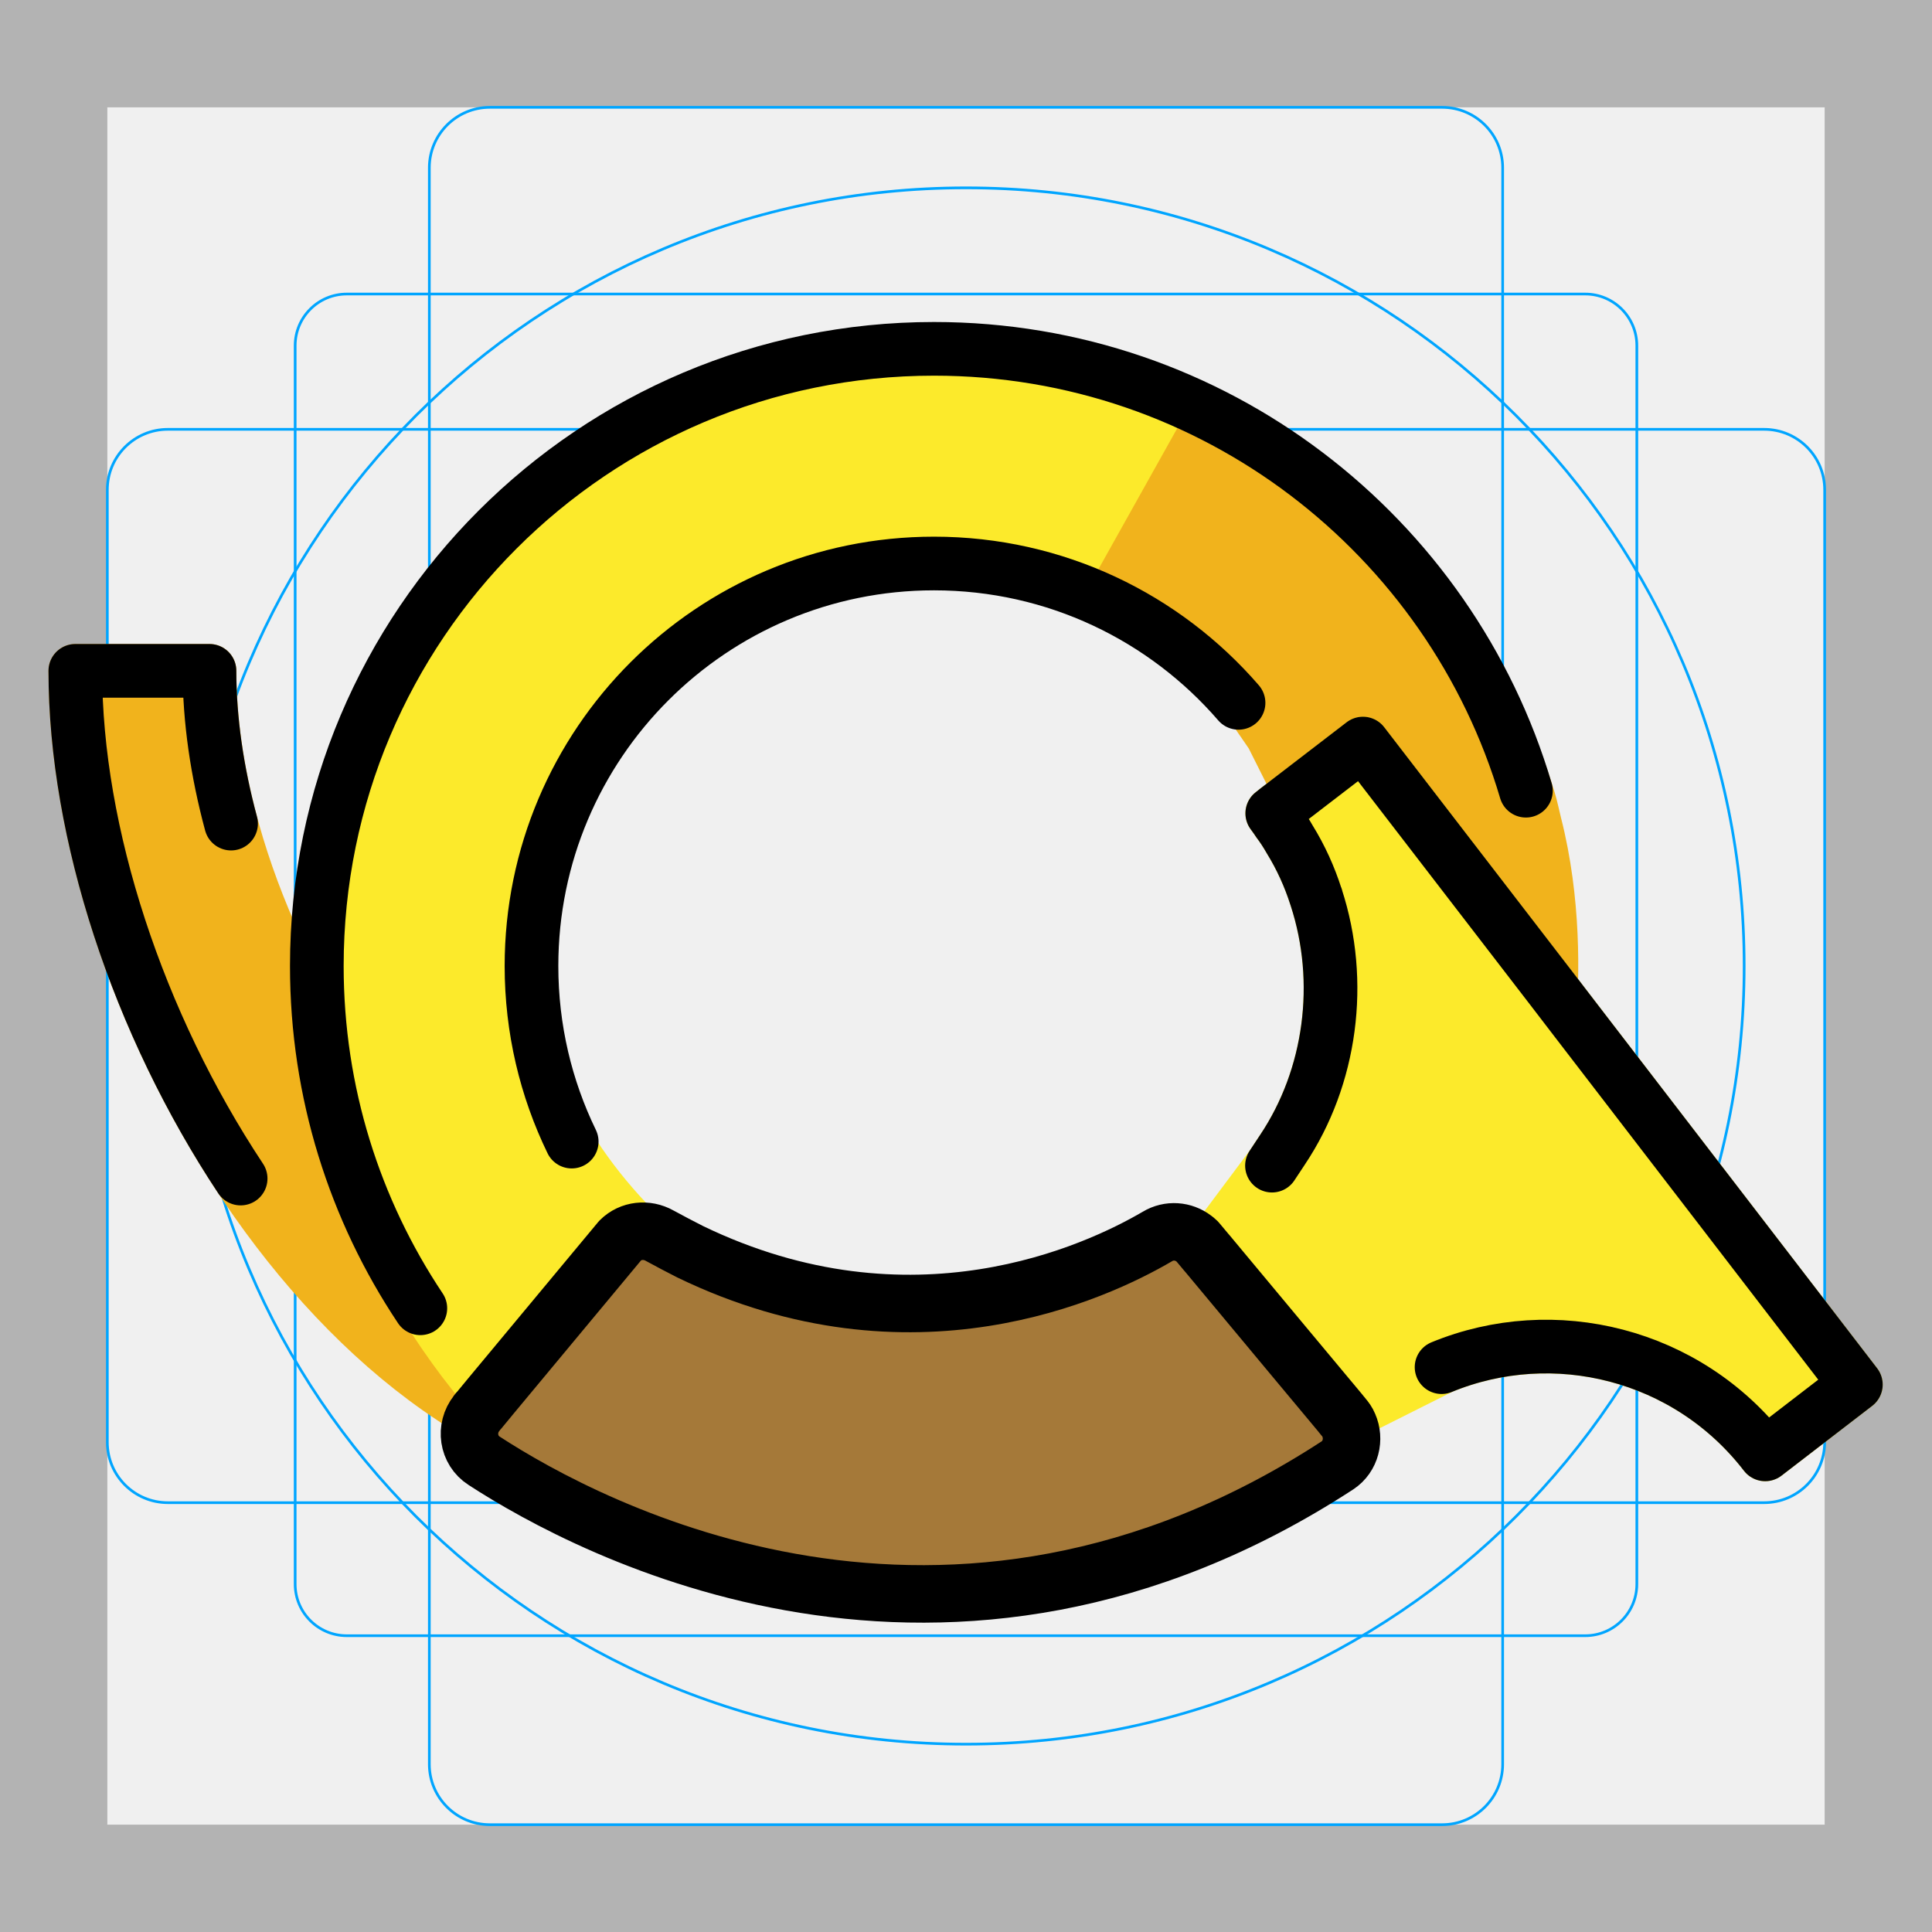
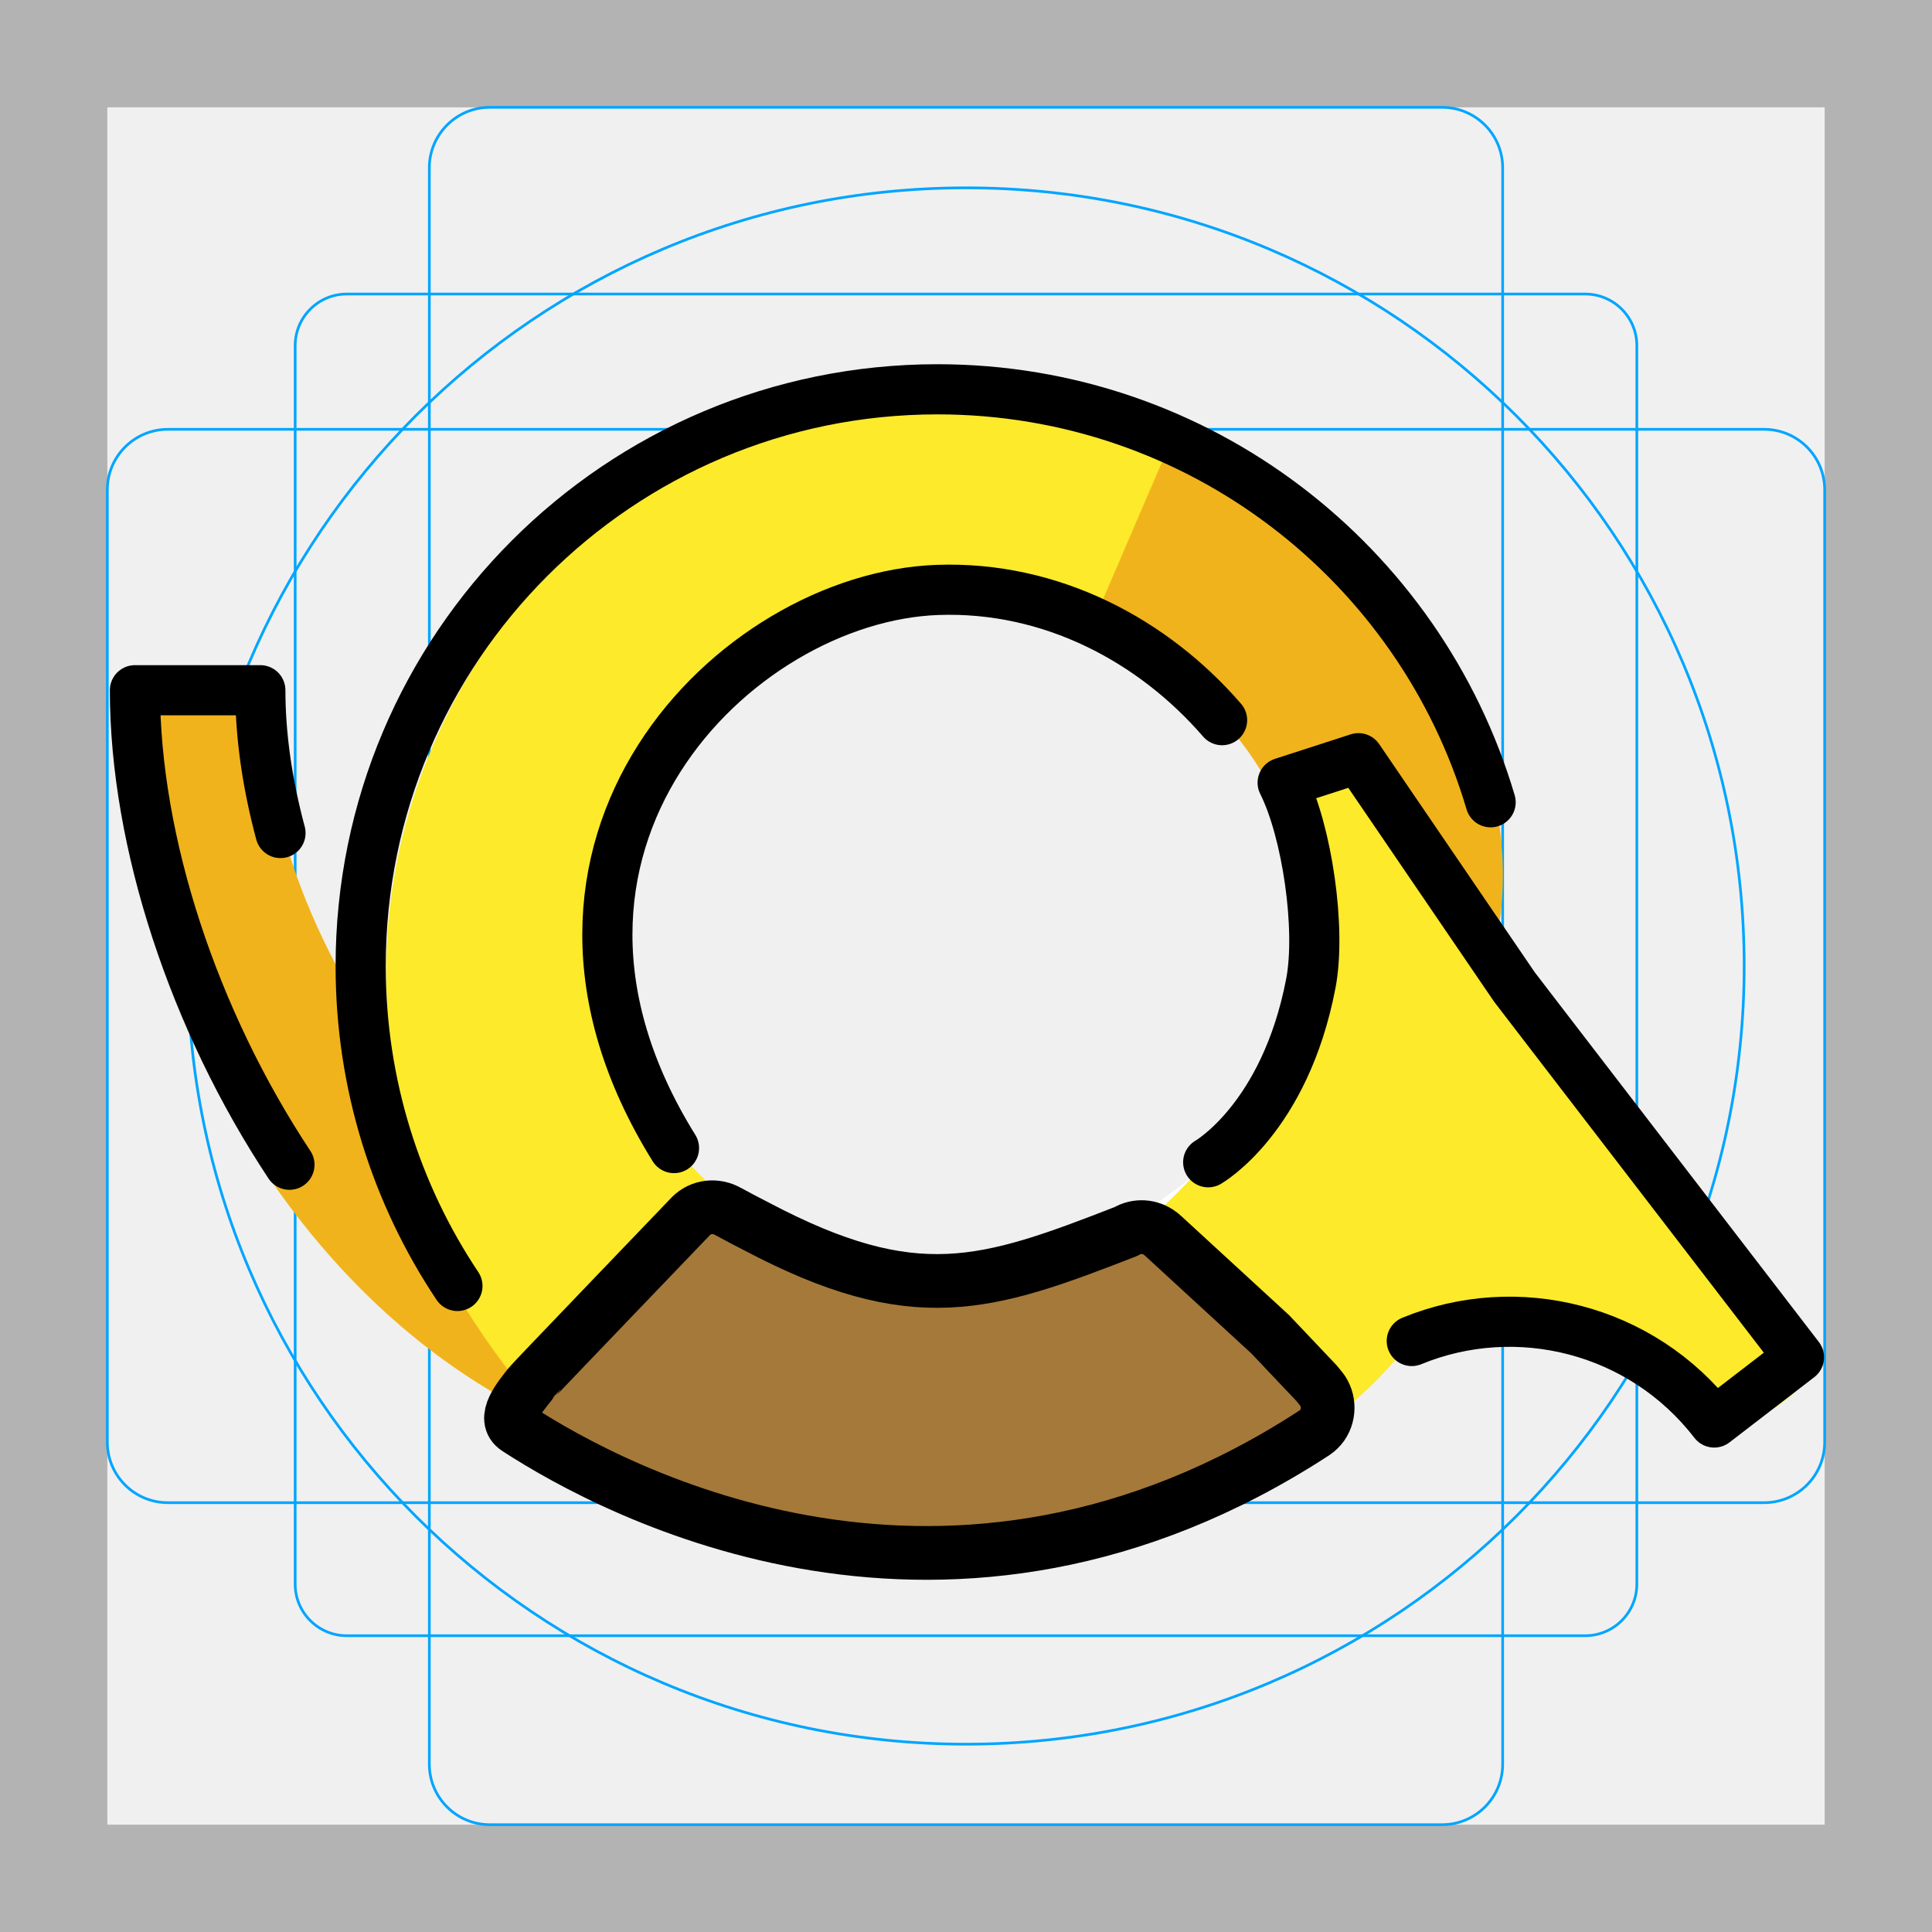
<svg xmlns="http://www.w3.org/2000/svg" id="emoji" viewBox="0 0 72 72">
  <g id="grid">
-     <path fill="#b3b3b3" d="M68,4V68H4V4H68m4-4H0V72H72V0Z" />
-     <path fill="none" stroke="#00a5ff" stroke-miterlimit="10" stroke-width="0.1" d="M12.923,10.958H59.077A1.923,1.923,0,0,1,61,12.881V59.035a1.923,1.923,0,0,1-1.923,1.923H12.923A1.923,1.923,0,0,1,11,59.035V12.881A1.923,1.923,0,0,1,12.923,10.958Z" />
-     <rect x="16" y="4" rx="2.254" width="40" height="64" fill="none" stroke="#00a5ff" stroke-miterlimit="10" stroke-width="0.1" />
-     <rect x="16" y="4" rx="2.254" width="40" height="64" transform="translate(72) rotate(90)" fill="none" stroke="#00a5ff" stroke-miterlimit="10" stroke-width="0.1" />
-     <circle cx="36" cy="36" r="29" fill="none" stroke="#00a5ff" stroke-miterlimit="10" stroke-width="0.1" />
+     <path d="m68,4v64H4V4h64M72,0H0v72h72V0Z" fill="#b3b3b3" />
+     <path d="m12.923,10.958h46.154c1.062,0,1.923.861,1.923,1.923h0v46.154c0,1.062-.861,1.923-1.923,1.923H12.923c-1.062,0-1.923-.861-1.923-1.923h0V12.881c0-1.062.861-1.923,1.923-1.923h0Z" fill="none" stroke="#00a5ff" stroke-miterlimit="10" stroke-width=".1" />
+     <rect x="16" y="4" width="40" height="64" rx="2.254" ry="2.254" fill="none" stroke="#00a5ff" stroke-miterlimit="10" stroke-width=".1" />
+     <rect x="4" y="16" width="64" height="40" rx="2.254" ry="2.254" fill="none" stroke="#00a5ff" stroke-miterlimit="10" stroke-width=".1" />
+     <circle cx="36" cy="36" r="29" fill="none" stroke="#00a5ff" stroke-miterlimit="10" stroke-width=".1" />
  </g>
  <g id="color">
-     <path fill="#f1b31c" stroke="#f1b31c" stroke-linecap="round" stroke-linejoin="round" stroke-miterlimit="10" stroke-width="2" d="M39.807,51h-9c-12.703,0-23-14.954-23-26h-5c0,12.703,10.297,30,23,30h9" />
-     <path fill="#fcea2b" stroke="none" d="M49.053,33.195c0-0.01,0-0.02-0.01-0.03c-0.24-0.75-0.56-1.46-0.98-2.14 c-0.13-0.23-0.28-0.46-0.44-0.67l0.63,1.26c0.4,1.3,0.62,2.69,0.62,4.12c0,4.01-1.68,7.62-4.38,10.17c0.04,0.03,0.08,0.06,0.12,0.1 l0.36,0.43l2.43-3.25l0.39-0.59C49.613,39.875,50.073,36.325,49.053,33.195z M57.803,35.705 c-0.28-9.03-5.64-17.14-13.46-20.84c-0.54-0.27-1.1-0.51-1.67-0.73c-0.36-0.13-0.72-0.26-1.09-0.37 c-0.36-0.12-0.74-0.22-1.11-0.32c-1.81-0.49-3.7-0.74-5.67-0.74c-9.14,0-17.05,5.34-20.73,13.07 c-0.16,0.34-0.31,0.67-0.46,1.02c-0.29,0.69-0.55,1.39-0.77,2.11c-0.12,0.36-0.22,0.73-0.31,1.09c-0.08,0.31-0.16,0.62-0.22,0.93 c-0.03,0.11-0.05,0.22-0.07,0.34c-0.07,0.32-0.12,0.65-0.17,0.98c-0.06,0.35-0.1,0.7-0.14,1.06 c-0.09,0.8-0.13,1.62-0.13,2.44c0,0.81,0.04,1.62,0.13,2.41c0.03,0.37,0.08,0.74,0.14,1.1c0.06,0.37,0.13,0.73,0.2,1.08 c0.06,0.27,0.12,0.55,0.18,0.82c0.07,0.27,0.14,0.53,0.21,0.8c0.23,0.8-0.35,1.863-0.05,2.634 c1.13,2.79,3.357,6.444,5.427,8.564c0.71,0.74,1.744,0.003,2.554,0.623c0.01,0.01,0.01,0.01,0.02,0.01 c3.91,3.09,8.84,4.92,14.19,4.92c5.89,0,11.34-2.21,15.46-5.85c0.33-0.29,0.64-0.58,0.95-0.9 c0.77-0.75,1.48-1.56,2.13-2.42c2.77-3.63,4.43-8.11,4.47-12.96C57.813,36.285,57.813,35.995,57.803,35.705z M43.133,45.825c-2.27,1.33-9.16,4.56-17.41,0.57c-3-2.57-5.534-6.106-5.534-10.377 c0-7.75,6.914-14.313,14.654-14.313c3.45,0,6.6,1.24,9.04,3.31l2.654,2.62l1.2,2.39l-0.323,0.03 c0.07,0.1,0.15,0.2,0.21,0.3l0.63,1.26c0.4,1.3,0.62,2.69,0.62,4.12c0,4.01-1.68,7.62-4.38,10.17 C44.103,45.605,43.563,45.565,43.133,45.825z M49.053,33.195c0-0.01,0-0.02-0.01-0.03c-0.24-0.75-0.56-1.46-0.98-2.14 c-0.13-0.23-0.28-0.46-0.44-0.67l0.63,1.26c0.4,1.3,0.62,2.69,0.62,4.12c0,4.01-1.68,7.62-4.38,10.17c0.04,0.03,0.08,0.06,0.12,0.1 l0.36,0.43l2.43-3.25l0.39-0.59C49.613,39.875,50.073,36.325,49.053,33.195z" />
-     <path fill="#f1b31c" stroke="none" d="M58.733,38.03c-0.06,0.75-0.13,1.2-0.13,1.2c0,4.84-2.51,8.05-5.26,10.56c-1.15,1.05-2.34,1.98-3.41,2.85 c-0.22,0.18-0.43,0.35-0.64,0.52c-0.87,0.74-1.62,1.44-2.15,2.15l0.79-4.19l0.14-0.71l2.6-13.74l-1.62-3.22 c0-0.01,0-0.02-0.01-0.03l-0.79-1.55l-0.63-1.26l0.113-0.33l-1.2-2.39l-1.803-2.62l-3.32-2.74l-0.75-0.83l3.68-6.58 l0.02-0.04l0.31-0.56c6.95,2.89,11.54,9.26,13.27,15.03c0.09,0.3,0.16,0.63,0.23,0.92C58.943,33.49,58.863,36.45,58.733,38.03z" />
-     <path fill="#FFFFFF" stroke="none" d="M44.493,46.16c-2.51,2.4-5.9,3.86-9.65,3.86c-3.48,0-6.67-1.27-9.12-3.37c8.25,3.99,15.14,0.76,17.41-0.57 C43.563,45.82,44.103,45.86,44.493,46.16z" />
-     <path fill="#fcea2b" stroke="#fcea2b" stroke-linecap="round" stroke-linejoin="round" stroke-miterlimit="10" stroke-width="2" d="M69.163,51.6l-3.38,2.6c-2.9-3.76-7.88-4.97-12.06-3.25l-2.51,1.26l-1.16,0.58l-0.75,0.38l-0.01-0.01l-1.36-2.04l-2.95-4.42 l-0.01-0.01l2.43-3.25l0.39-0.59c1.82-2.72,2.28-6.27,1.26-9.4c0-0.01,0-0.02-0.01-0.03c-0.24-0.75-0.56-1.46-0.98-2.14 c-0.13-0.23-0.28-0.46-0.44-0.67c-0.06-0.1-0.14-0.2-0.21-0.3l0.04-0.03l0.15-0.12l3.19-2.45l7.02,9.12l0.92,1.2L69.163,51.6z" />
-     <path fill="#a57939" stroke="none" d="M49.843,54.61c-14.54,9.47-27.82,2.42-31.8-0.17c-0.61-0.39-0.72-1.22-0.28-1.77 c0.02-0.04,0.06-0.08,0.09-0.11l0.47-0.57l3.11-3.74l1.68-2.02c0.39-0.39,0.99-0.45,1.47-0.18c0.38,0.21,0.77,0.41,1.14,0.6 c8.25,3.99,15.14,0.76,17.41-0.57c0.43-0.26,0.97-0.22,1.36,0.08c0.04,0.03,0.08,0.06,0.12,0.1l0.36,0.43l0.01,0.01l3.09,3.71 l1.86,2.23l0.08,0.1c0.02,0.02,0.03,0.03,0.04,0.05c0.09,0.1,0.16,0.2,0.21,0.32C50.493,53.63,50.343,54.28,49.843,54.61z" />
+     <path d="m31.197,50.022c-11.871,0-22.249-13.313-22.249-23.636h-3.534c0,11.871,8.325,25.701,21.111,27.374" fill="#f1b31c" stroke="#f1b31c" stroke-linecap="round" stroke-linejoin="round" stroke-width="1.869" />
+     <path d="m55.747,36c.324-9.995-6.343-17.068-10.945-19.245-.505-.252-1.028-.477-1.561-.682-.336-.121-.673-.243-1.019-.346-.336-.112-.692-.205-1.037-.299-1.692-.458-3.458-.692-5.299-.692-8.542,0-15.934,4.991-19.373,12.215-.149.318-.29.626-.43.953-.271.645-.514,1.299-.72,1.972-.112.336-.206.682-.29,1.019-.075.29-.149.579-.206.869-.028.103-.047.205-.065.318-.065.299-.112.608-.159.916-.056.327-.093.654-.131.991-.084.748-.121,1.514-.121,2.28,0,.757.037,1.514.121,2.252.028.346.075.692.131,1.028.056.346.121.682.187,1.009.056.252.112.514.168.766.065.252.131.495.196.748.215.748-.328,1.742-.047,2.461,1.056,2.607,3.137,6.022,5.072,8.003.663.692,10.666,5.189,15.666,5.189,5.432,0,13.138-3.017,16.581-7.634.076-.102.183-.164.257-.268,2.494-3.537,3.032-13.556,3.023-13.824Zm-27.404,9.58c-2.422-1.577-5.008-4.129-5.979-9.019-1.524-7.675,6.084-15.368,13.318-15.368,1.612,0,3.321.148,4.795.93,2.819,1.494,6.103,3.659,7.873,6.313,1.508,2.261,2.24,3.156,2.055,8.151-.181,4.895-4.97,8.087-6.144,8.931-1.14.819-9.766,4.067-15.919.062Z" fill="#fcea2b" />
+     <path d="m43.716,16.263c9.035,4.33,12.274,11.004,12.292,16.313.034,10.112-11.308,11.058-10.982,10.738,2.874-2.828,7.984-13.5-4.285-20.131" fill="#f1b31c" />
+     <path d="m45.026,43.314c-2.346,2.243-6.768,4.429-10.272,4.429-3.252,0-6.019.176-8.308-1.787,7.71,3.729,14.149.71,16.271-.533.402-.243,2.659-1.199,2.31-2.11Z" fill="#fff" />
+     <path d="m66.103,51.329l-.323.248c-.465.357-1.128.317-1.532-.107-2.751-2.885-7.443-4.198-11.04-2.727-.817.334-2.569,1.161-3.713,1.872-.491.305-1.126.212-1.502-.227l-4.276-4.497s9.632-8.341,4.855-15.569c-.405-.613-.207-1.228.517-1.352,0,0,.705-.132.969.213l16.261,20.517c.389.51.293,1.239-.216,1.63Z" fill="#fcea2b" stroke="#fcea2b" stroke-linecap="round" stroke-linejoin="round" stroke-width="1.869" />
+     <path d="m48.987,52.896c-13.588,8.85-25.999,2.262-29.719-.159-.57-.364-.673-1.14-.262-1.654.019-.037.056-.075.084-.103l6.905-5.363c.364-.364.439-.072.888.18.355.196,1.026.705,1.372.882,7.744,3.757,12.613.623,14.734-.62.402-.243,4.224,3.408,4.224,3.408l1.857,1.588.075.093c.019.019.028.028.037.047.084.093.149.187.196.299.215.486.075,1.093-.393,1.402Z" fill="#a57939" />
  </g>
-   <g id="hair" />
-   <g id="skin" />
-   <g id="skin-shadow" />
  <g id="line">
-     <path fill="none" stroke="#000000" stroke-linecap="round" stroke-linejoin="round" stroke-width="2" d="M8.611,30.693 C8.087,28.746,7.807,26.82,7.807,25h-5c0,6.053,2.338,13.15,6.161,18.921" />
-     <path fill="none" stroke="#000000" stroke-linecap="round" stroke-linejoin="round" stroke-width="2" d="M56.866,29.467 C54.051,19.947,45.241,13,34.807,13c-12.703,0-23,10.297-23,23c0,4.719,1.421,9.105,3.858,12.756" />
-     <path fill="none" stroke="#000000" stroke-linecap="round" stroke-linejoin="round" stroke-width="2" d="M46.157,26.193 C43.407,23.012,39.342,21,34.807,21c-8.284,0-15,6.716-15,15c0,2.346,0.539,4.567,1.499,6.544" />
-     <path fill="none" stroke="#000000" stroke-linecap="round" stroke-linejoin="round" stroke-width="2" d="M47.403,43.44l0.39-0.59 c1.82-2.72,2.28-6.27,1.26-9.4c0-0.01,0-0.02-0.01-0.03c-0.24-0.75-0.56-1.46-0.98-2.14c-0.13-0.23-0.28-0.46-0.44-0.67 c-0.06-0.1-0.14-0.2-0.21-0.3l0.04-0.03l0.15-0.12l3.19-2.45l7.02,9.12l0.92,1.2l10.43,13.57l-3.38,2.6 c-2.9-3.76-7.88-4.97-12.06-3.25" />
-     <path fill="none" stroke="#000000" stroke-linecap="round" stroke-linejoin="round" stroke-width="2.143" d="M49.843,54.61 c-14.54,9.47-27.82,2.42-31.8-0.17c-0.61-0.39-0.72-1.22-0.28-1.77c0.02-0.04,0.06-0.08,0.09-0.11l0.47-0.57l3.11-3.74l1.68-2.02 c0.39-0.39,0.99-0.45,1.47-0.18c0.38,0.21,0.77,0.41,1.14,0.6c8.25,3.99,15.14,0.76,17.41-0.57c0.43-0.26,0.97-0.22,1.36,0.08 c0.04,0.03,0.08,0.06,0.12,0.1l0.36,0.43l0.01,0.01l3.09,3.71l1.86,2.23l0.08,0.1c0.02,0.02,0.03,0.03,0.04,0.05 c0.09,0.1,0.16,0.2,0.21,0.32C50.493,53.63,50.343,54.28,49.843,54.61z" />
+     <path d="m10.453,31.044c-.489-1.82-.751-3.62-.751-5.321h-4.673c0,5.657,2.186,12.289,5.758,17.683" fill="none" stroke="#000" stroke-linecap="round" stroke-linejoin="round" stroke-width="1.869" />
+     <path d="m55.551,29.898c-2.631-8.898-10.865-15.39-20.615-15.39-11.871,0-21.495,9.624-21.495,21.495,0,4.41,1.328,8.51,3.606,11.921" fill="none" stroke="#000" stroke-linecap="round" stroke-linejoin="round" stroke-width="1.869" />
+     <path d="m45.543,26.838c-2.571-2.972-6.372-5.006-10.607-4.853-7.554.274-16.822,9.537-9.818,20.8" fill="none" stroke="#000" stroke-linecap="round" stroke-linejoin="round" stroke-width="1.869" />
+     <path d="m45.026,43.314s2.858-1.624,3.825-6.666c.388-2.023-.135-5.656-1.05-7.479l2.824-.913,5.811,8.523.86,1.121,9.747,12.682-3.159,2.43c-2.71-3.514-7.364-4.645-11.271-3.037" fill="none" stroke="#000" stroke-linecap="round" stroke-linejoin="round" stroke-width="1.869" />
+     <path d="m48.987,53.396c-13.588,8.85-25.999,2.262-29.719-.159-.57-.364.077-1.14.488-1.654.019-.037,6-6.269,6-6.269.364-.364.925-.421,1.374-.168.355.196.72.383,1.065.561,5.893,3.112,8.553,2.218,13.771.185.402-.243.906-.206,1.271.075.037.028.075.056.112.093l3.984,3.661,1.738,1.834.075.093c.019.019.028.028.037.047.084.093.149.187.196.299.215.486.075,1.093-.393,1.402Z" fill="none" stroke="#000" stroke-linecap="round" stroke-linejoin="round" stroke-width="2.002" />
  </g>
</svg>
